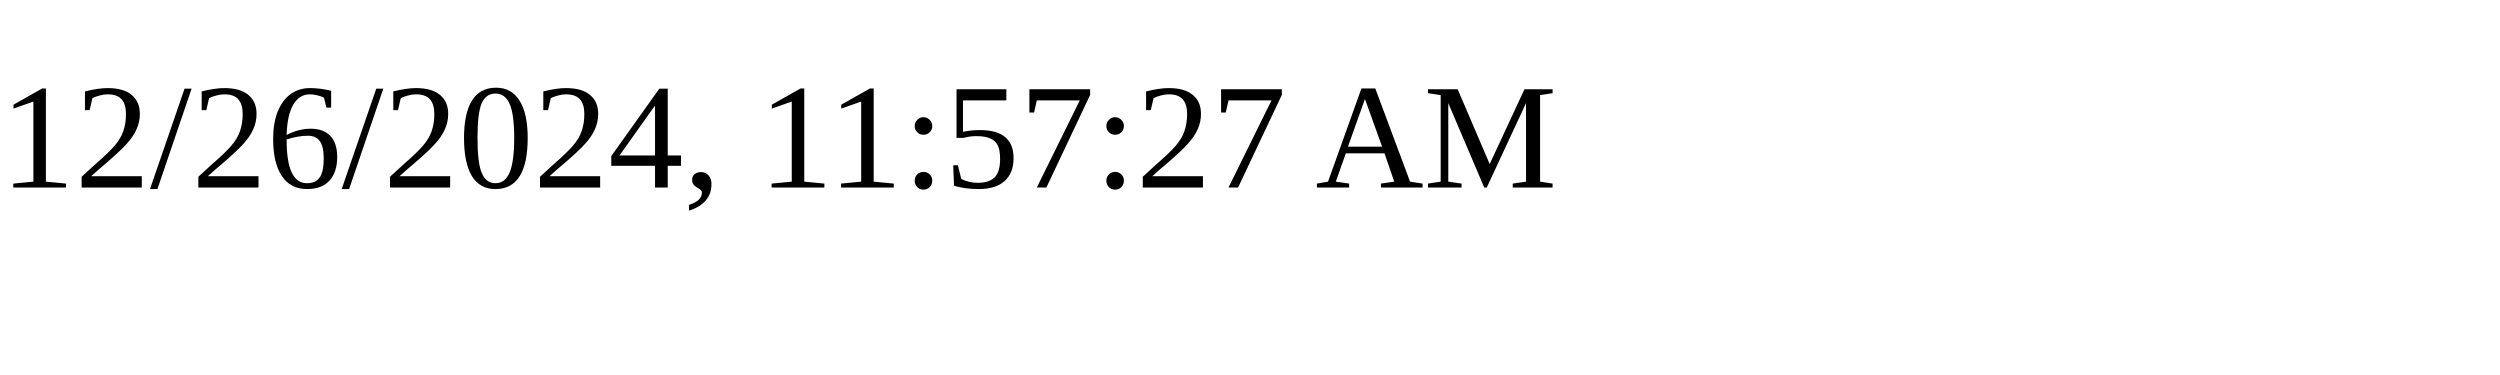
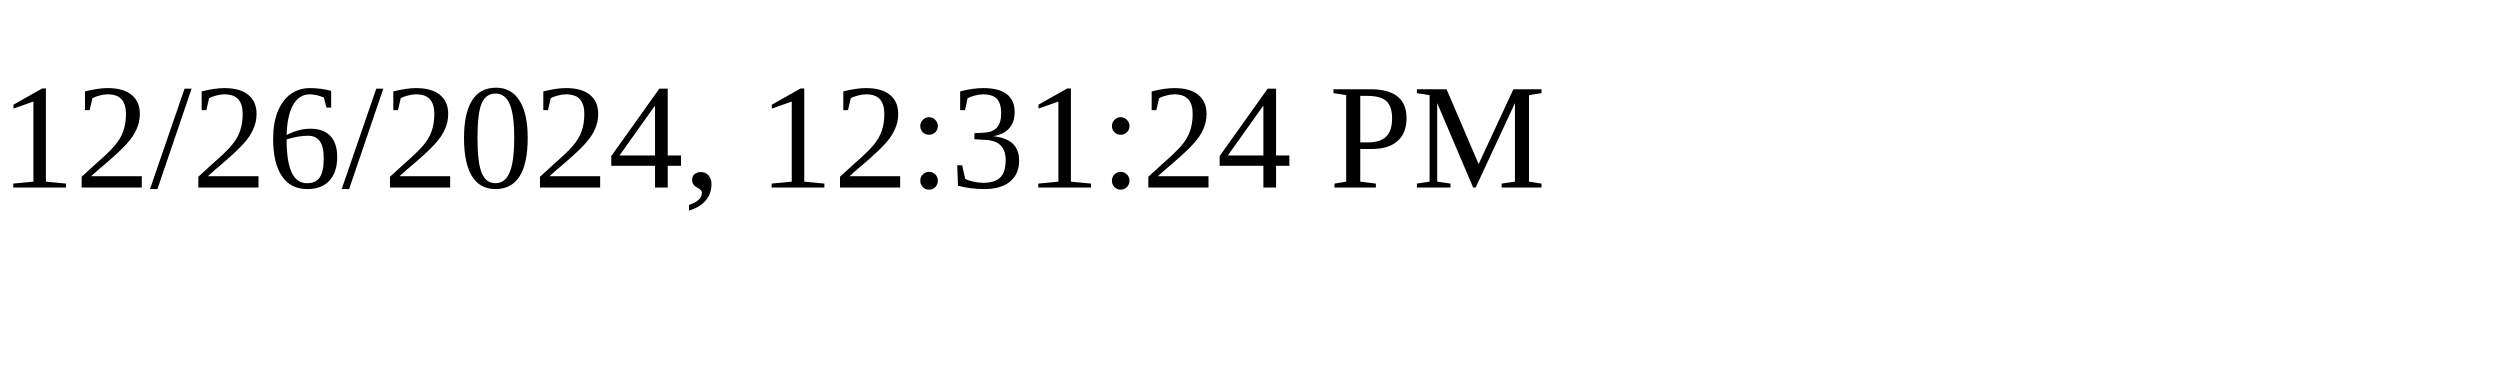
<svg xmlns="http://www.w3.org/2000/svg" height="30" width="200">
-   <text x="0" y="15">12/26/2024, 11:57:27 AM</text>
+   <text x="0" y="15">12/26/2024, 12:31:24 PM</text>
</svg>
